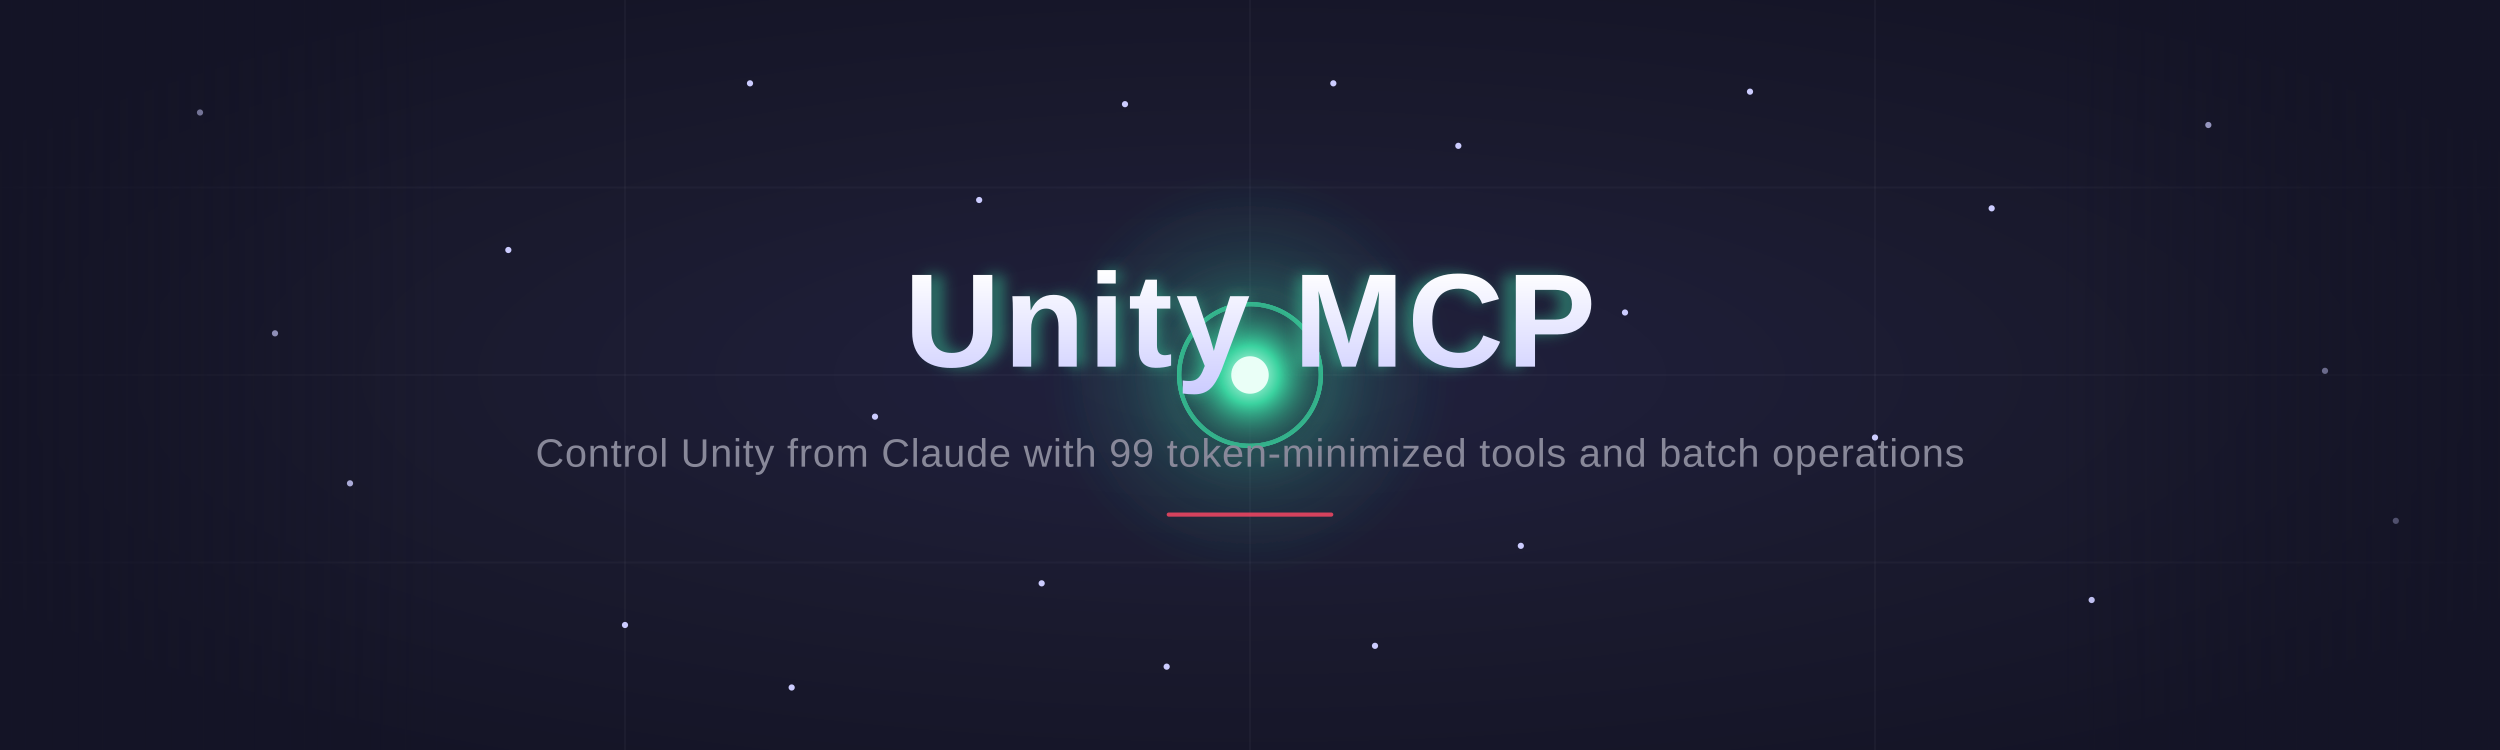
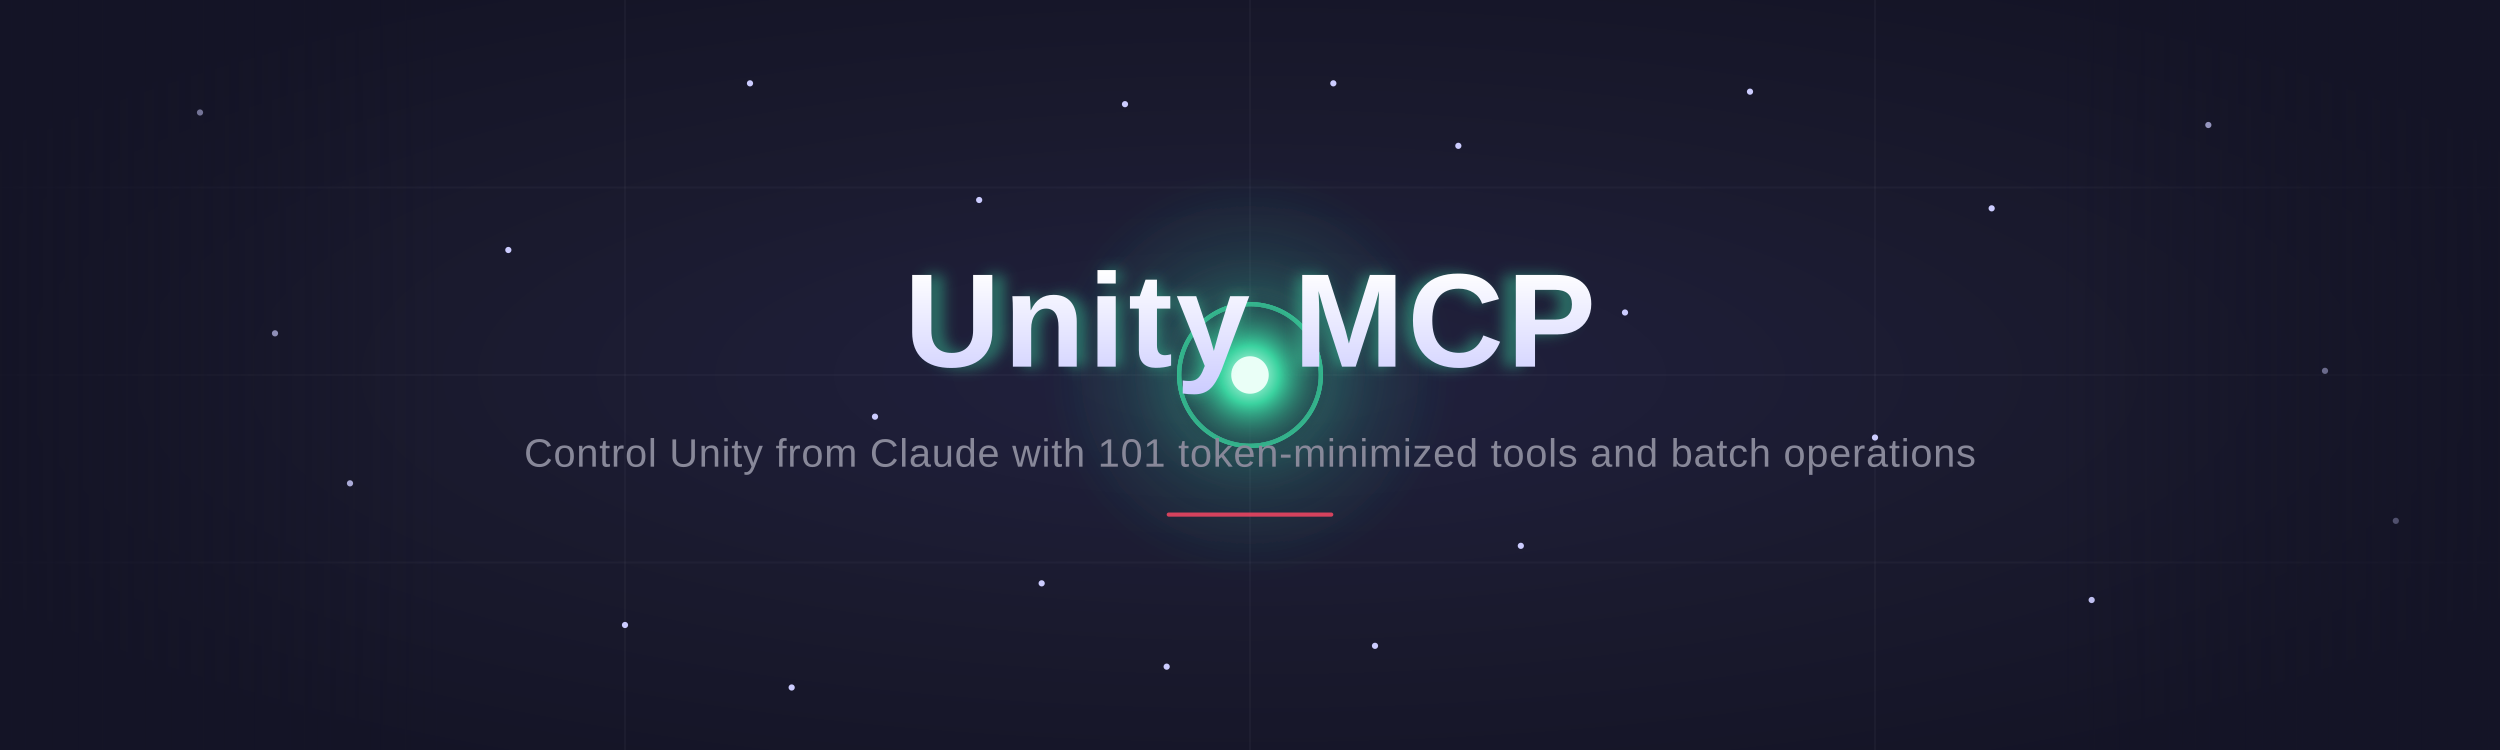
<svg xmlns="http://www.w3.org/2000/svg" viewBox="0 0 1200 360" width="1200" height="360" role="img" aria-label="Unity MCP hero banner">
  <defs>
    <radialGradient id="bgGlow" cx="50%" cy="50%" r="60%">
      <stop offset="0%" stop-color="#21213f" />
      <stop offset="55%" stop-color="#1a1a2e" />
      <stop offset="100%" stop-color="#141426" />
    </radialGradient>
    <linearGradient id="vignette" x1="0" y1="0" x2="1" y2="0">
      <stop offset="0%" stop-color="#141426" stop-opacity="0.9" />
      <stop offset="18%" stop-color="#141426" stop-opacity="0" />
      <stop offset="82%" stop-color="#141426" stop-opacity="0" />
      <stop offset="100%" stop-color="#141426" stop-opacity="0.9" />
    </linearGradient>
    <radialGradient id="orbCore" cx="50%" cy="50%" r="50%">
      <stop offset="0%" stop-color="#d8fff0" />
      <stop offset="35%" stop-color="#3ad29f" />
      <stop offset="100%" stop-color="#1a1a2e" stop-opacity="0" />
    </radialGradient>
    <radialGradient id="orbHalo" cx="50%" cy="50%" r="50%">
      <stop offset="0%" stop-color="#3ad29f" stop-opacity="0.55" />
      <stop offset="60%" stop-color="#3ad29f" stop-opacity="0.12" />
      <stop offset="100%" stop-color="#3ad29f" stop-opacity="0" />
    </radialGradient>
    <linearGradient id="titleGrad" x1="0" y1="0" x2="0" y2="1">
      <stop offset="0%" stop-color="#ffffff" />
      <stop offset="100%" stop-color="#ccccff" />
    </linearGradient>
    <filter id="soft" x="-60%" y="-60%" width="220%" height="220%">
      <feGaussianBlur stdDeviation="6" />
    </filter>
    <filter id="softText" x="-30%" y="-60%" width="160%" height="220%">
      <feGaussianBlur stdDeviation="3.2" />
    </filter>
  </defs>
  <rect width="1200" height="360" fill="url(#bgGlow)" />
  <g stroke="#888899" stroke-opacity="0.06" stroke-width="1">
    <line x1="0" y1="90" x2="1200" y2="90" />
    <line x1="0" y1="180" x2="1200" y2="180" />
    <line x1="0" y1="270" x2="1200" y2="270" />
    <line x1="300" y1="0" x2="300" y2="360" />
    <line x1="600" y1="0" x2="600" y2="360" />
    <line x1="900" y1="0" x2="900" y2="360" />
  </g>
  <g fill="#ccccff">
    <circle cx="96" cy="54" r="1.5">
      <animate attributeName="opacity" values="0;0.7;0" dur="3.1s" begin="0.0s" repeatCount="indefinite" />
      <animateTransform attributeName="transform" type="translate" values="0 0; 2 1.4; 0 0" dur="3.1s" begin="0.0s" repeatCount="indefinite" />
    </circle>
    <circle cx="168" cy="232" r="1.5">
      <animate attributeName="opacity" values="0;0.65;0" dur="3.6s" begin="0.4s" repeatCount="indefinite" />
      <animateTransform attributeName="transform" type="translate" values="0 0; 2.4 -1; 0 0" dur="3.6s" begin="0.4s" repeatCount="indefinite" />
    </circle>
    <circle cx="244" cy="120" r="1.5">
      <animate attributeName="opacity" values="0;0.7;0" dur="2.6s" begin="1.1s" repeatCount="indefinite" />
      <animateTransform attributeName="transform" type="translate" values="0 0; 2.8 1; 0 0" dur="2.6s" begin="1.1s" repeatCount="indefinite" />
    </circle>
    <circle cx="300" cy="300" r="1.5">
      <animate attributeName="opacity" values="0;0.6;0" dur="3.9s" begin="0.7s" repeatCount="indefinite" />
      <animateTransform attributeName="transform" type="translate" values="0 0; 2 -1.6; 0 0" dur="3.9s" begin="0.7s" repeatCount="indefinite" />
    </circle>
    <circle cx="360" cy="40" r="1.5">
      <animate attributeName="opacity" values="0;0.72;0" dur="2.9s" begin="1.6s" repeatCount="indefinite" />
      <animateTransform attributeName="transform" type="translate" values="0 0; 2.6 1.8; 0 0" dur="2.9s" begin="1.6s" repeatCount="indefinite" />
    </circle>
    <circle cx="420" cy="200" r="1.5">
      <animate attributeName="opacity" values="0;0.68;0" dur="3.3s" begin="0.2s" repeatCount="indefinite" />
      <animateTransform attributeName="transform" type="translate" values="0 0; 3 0.6; 0 0" dur="3.3s" begin="0.2s" repeatCount="indefinite" />
    </circle>
    <circle cx="470" cy="96" r="1.5">
      <animate attributeName="opacity" values="0;0.7;0" dur="2.4s" begin="2.0s" repeatCount="indefinite" />
      <animateTransform attributeName="transform" type="translate" values="0 0; 2.4 1.2; 0 0" dur="2.4s" begin="2.0s" repeatCount="indefinite" />
    </circle>
    <circle cx="500" cy="280" r="1.5">
      <animate attributeName="opacity" values="0;0.6;0" dur="3.7s" begin="1.3s" repeatCount="indefinite" />
      <animateTransform attributeName="transform" type="translate" values="0 0; 2.8 -1.4; 0 0" dur="3.7s" begin="1.3s" repeatCount="indefinite" />
    </circle>
    <circle cx="700" cy="70" r="1.5">
      <animate attributeName="opacity" values="0;0.7;0" dur="3.0s" begin="0.9s" repeatCount="indefinite" />
      <animateTransform attributeName="transform" type="translate" values="0 0; -2.6 1.6; 0 0" dur="3.0s" begin="0.9s" repeatCount="indefinite" />
    </circle>
    <circle cx="730" cy="262" r="1.5">
      <animate attributeName="opacity" values="0;0.66;0" dur="3.5s" begin="0.0s" repeatCount="indefinite" />
      <animateTransform attributeName="transform" type="translate" values="0 0; -3 -1; 0 0" dur="3.5s" begin="0.0s" repeatCount="indefinite" />
    </circle>
    <circle cx="780" cy="150" r="1.5">
      <animate attributeName="opacity" values="0;0.72;0" dur="2.7s" begin="1.8s" repeatCount="indefinite" />
      <animateTransform attributeName="transform" type="translate" values="0 0; -2.8 0.4; 0 0" dur="2.7s" begin="1.8s" repeatCount="indefinite" />
    </circle>
    <circle cx="840" cy="44" r="1.5">
      <animate attributeName="opacity" values="0;0.6;0" dur="3.8s" begin="0.5s" repeatCount="indefinite" />
      <animateTransform attributeName="transform" type="translate" values="0 0; -2.4 1.8; 0 0" dur="3.8s" begin="0.5s" repeatCount="indefinite" />
    </circle>
    <circle cx="900" cy="210" r="1.5">
      <animate attributeName="opacity" values="0;0.7;0" dur="3.2s" begin="1.4s" repeatCount="indefinite" />
      <animateTransform attributeName="transform" type="translate" values="0 0; -3 -0.8; 0 0" dur="3.2s" begin="1.4s" repeatCount="indefinite" />
    </circle>
    <circle cx="956" cy="100" r="1.5">
      <animate attributeName="opacity" values="0;0.66;0" dur="2.5s" begin="2.1s" repeatCount="indefinite" />
      <animateTransform attributeName="transform" type="translate" values="0 0; -2.6 1.2; 0 0" dur="2.5s" begin="2.1s" repeatCount="indefinite" />
    </circle>
    <circle cx="1004" cy="288" r="1.5">
      <animate attributeName="opacity" values="0;0.6;0" dur="3.6s" begin="0.8s" repeatCount="indefinite" />
      <animateTransform attributeName="transform" type="translate" values="0 0; -2.2 -1.6; 0 0" dur="3.6s" begin="0.8s" repeatCount="indefinite" />
    </circle>
    <circle cx="1060" cy="60" r="1.5">
      <animate attributeName="opacity" values="0;0.7;0" dur="3.0s" begin="1.9s" repeatCount="indefinite" />
      <animateTransform attributeName="transform" type="translate" values="0 0; -2.8 2; 0 0" dur="3.0s" begin="1.9s" repeatCount="indefinite" />
    </circle>
    <circle cx="1116" cy="178" r="1.5">
      <animate attributeName="opacity" values="0;0.64;0" dur="3.4s" begin="0.3s" repeatCount="indefinite" />
      <animateTransform attributeName="transform" type="translate" values="0 0; -3 0.2; 0 0" dur="3.4s" begin="0.3s" repeatCount="indefinite" />
    </circle>
    <circle cx="1150" cy="250" r="1.5">
      <animate attributeName="opacity" values="0;0.6;0" dur="2.8s" begin="1.2s" repeatCount="indefinite" />
      <animateTransform attributeName="transform" type="translate" values="0 0; -2.4 -1.4; 0 0" dur="2.8s" begin="1.2s" repeatCount="indefinite" />
    </circle>
    <circle cx="132" cy="160" r="1.5">
      <animate attributeName="opacity" values="0;0.68;0" dur="3.5s" begin="2.2s" repeatCount="indefinite" />
      <animateTransform attributeName="transform" type="translate" values="0 0; 3 -0.6; 0 0" dur="3.5s" begin="2.2s" repeatCount="indefinite" />
    </circle>
    <circle cx="540" cy="50" r="1.5">
      <animate attributeName="opacity" values="0;0.72;0" dur="2.6s" begin="0.6s" repeatCount="indefinite" />
      <animateTransform attributeName="transform" type="translate" values="0 0; 1.6 2; 0 0" dur="2.6s" begin="0.6s" repeatCount="indefinite" />
    </circle>
    <circle cx="560" cy="320" r="1.5">
      <animate attributeName="opacity" values="0;0.6;0" dur="3.9s" begin="1.5s" repeatCount="indefinite" />
      <animateTransform attributeName="transform" type="translate" values="0 0; 1.8 -2.2; 0 0" dur="3.9s" begin="1.5s" repeatCount="indefinite" />
    </circle>
    <circle cx="660" cy="310" r="1.5">
      <animate attributeName="opacity" values="0;0.64;0" dur="3.1s" begin="0.1s" repeatCount="indefinite" />
      <animateTransform attributeName="transform" type="translate" values="0 0; -1.6 -2.2; 0 0" dur="3.1s" begin="0.1s" repeatCount="indefinite" />
    </circle>
    <circle cx="640" cy="40" r="1.5">
      <animate attributeName="opacity" values="0;0.7;0" dur="2.9s" begin="2.3s" repeatCount="indefinite" />
      <animateTransform attributeName="transform" type="translate" values="0 0; -1.4 2.4; 0 0" dur="2.9s" begin="2.3s" repeatCount="indefinite" />
    </circle>
    <circle cx="380" cy="330" r="1.5">
      <animate attributeName="opacity" values="0;0.6;0" dur="3.7s" begin="1.0s" repeatCount="indefinite" />
      <animateTransform attributeName="transform" type="translate" values="0 0; 2.2 -2; 0 0" dur="3.7s" begin="1.0s" repeatCount="indefinite" />
    </circle>
  </g>
  <g>
    <circle cx="600" cy="180" r="34" fill="none" stroke="#3ad29f" stroke-width="2">
      <animate attributeName="r" values="34;120" dur="2.7s" begin="0s" repeatCount="indefinite" />
      <animate attributeName="opacity" values="0.6;0" dur="2.7s" begin="0s" repeatCount="indefinite" />
      <animate attributeName="stroke-width" values="2.4;0.2" dur="2.7s" begin="0s" repeatCount="indefinite" />
    </circle>
    <circle cx="600" cy="180" r="34" fill="none" stroke="#3ad29f" stroke-width="2">
      <animate attributeName="r" values="34;120" dur="2.7s" begin="0.9s" repeatCount="indefinite" />
      <animate attributeName="opacity" values="0.6;0" dur="2.7s" begin="0.9s" repeatCount="indefinite" />
      <animate attributeName="stroke-width" values="2.4;0.2" dur="2.7s" begin="0.9s" repeatCount="indefinite" />
    </circle>
    <circle cx="600" cy="180" r="34" fill="none" stroke="#3ad29f" stroke-width="2">
      <animate attributeName="r" values="34;120" dur="2.7s" begin="1.8s" repeatCount="indefinite" />
      <animate attributeName="opacity" values="0.6;0" dur="2.7s" begin="1.8s" repeatCount="indefinite" />
      <animate attributeName="stroke-width" values="2.4;0.2" dur="2.7s" begin="1.8s" repeatCount="indefinite" />
    </circle>
    <circle cx="600" cy="180" r="96" fill="url(#orbHalo)" filter="url(#soft)">
      <animate attributeName="opacity" values="0.5;0.95;0.5" dur="1.8s" repeatCount="indefinite" />
    </circle>
    <circle cx="600" cy="180" r="40" fill="url(#orbCore)">
      <animate attributeName="r" values="38;46;38" dur="1.8s" repeatCount="indefinite" />
    </circle>
    <circle cx="600" cy="180" r="9" fill="#eafff7">
      <animate attributeName="opacity" values="0.85;1;0.85" dur="1.8s" repeatCount="indefinite" />
    </circle>
  </g>
  <rect width="1200" height="360" fill="url(#vignette)" />
  <g font-family="'Segoe UI','Helvetica Neue',Arial,sans-serif" text-anchor="middle">
    <text x="600" y="176" text-anchor="middle" font-size="64" font-weight="700" fill="#3ad29f" opacity="0.45" filter="url(#softText)">Unity MCP</text>
    <text x="600" y="176" text-anchor="middle" font-size="64" font-weight="700" fill="url(#titleGrad)" letter-spacing="1.5">Unity MCP</text>
-     <text x="600" y="224" text-anchor="middle" font-size="19" font-weight="400" fill="#888899" letter-spacing="0.4">Control Unity from Claude with 99 token-minimized tools and batch operations</text>
+     <text x="600" y="224" text-anchor="middle" font-size="19" font-weight="400" fill="#888899" letter-spacing="0.4">Control Unity from Claude with 101 token-minimized tools and batch operations</text>
    <g>
      <rect x="560" y="246" width="80" height="2" rx="1" fill="#e94560" opacity="0.9" />
      <animate attributeName="opacity" values="0.55;1;0.55" dur="3.6s" repeatCount="indefinite" />
    </g>
  </g>
</svg>
